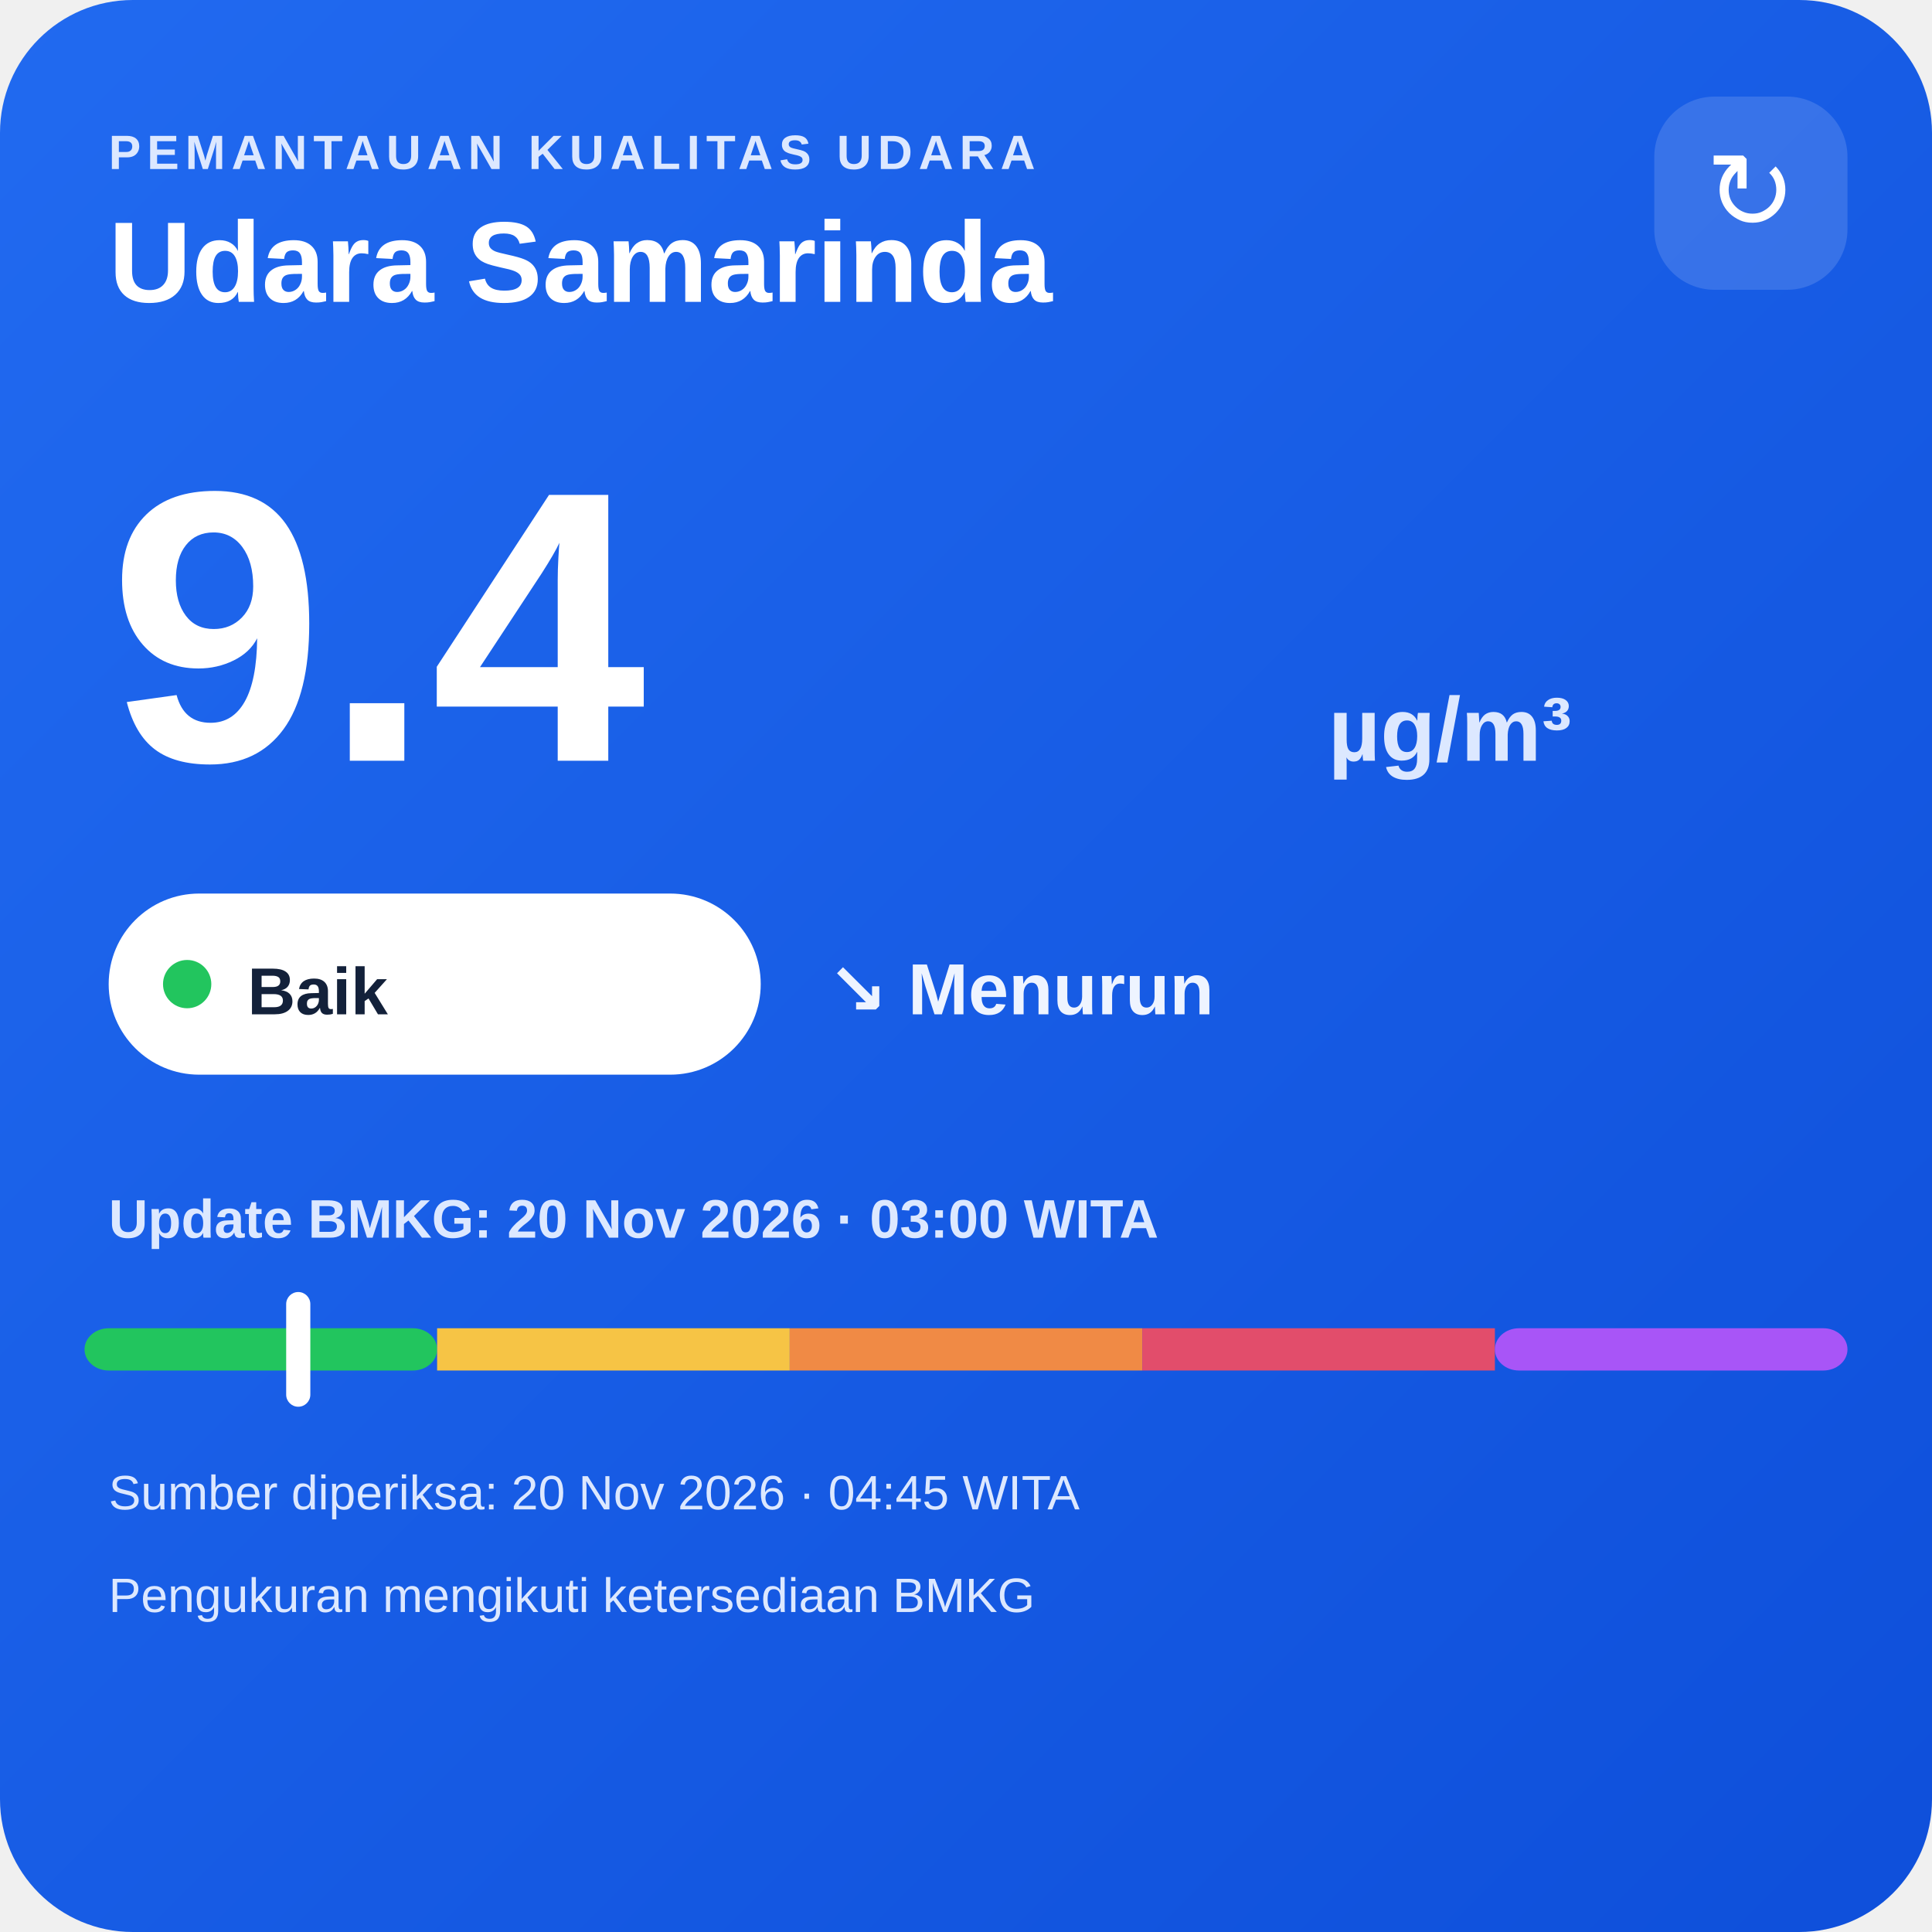
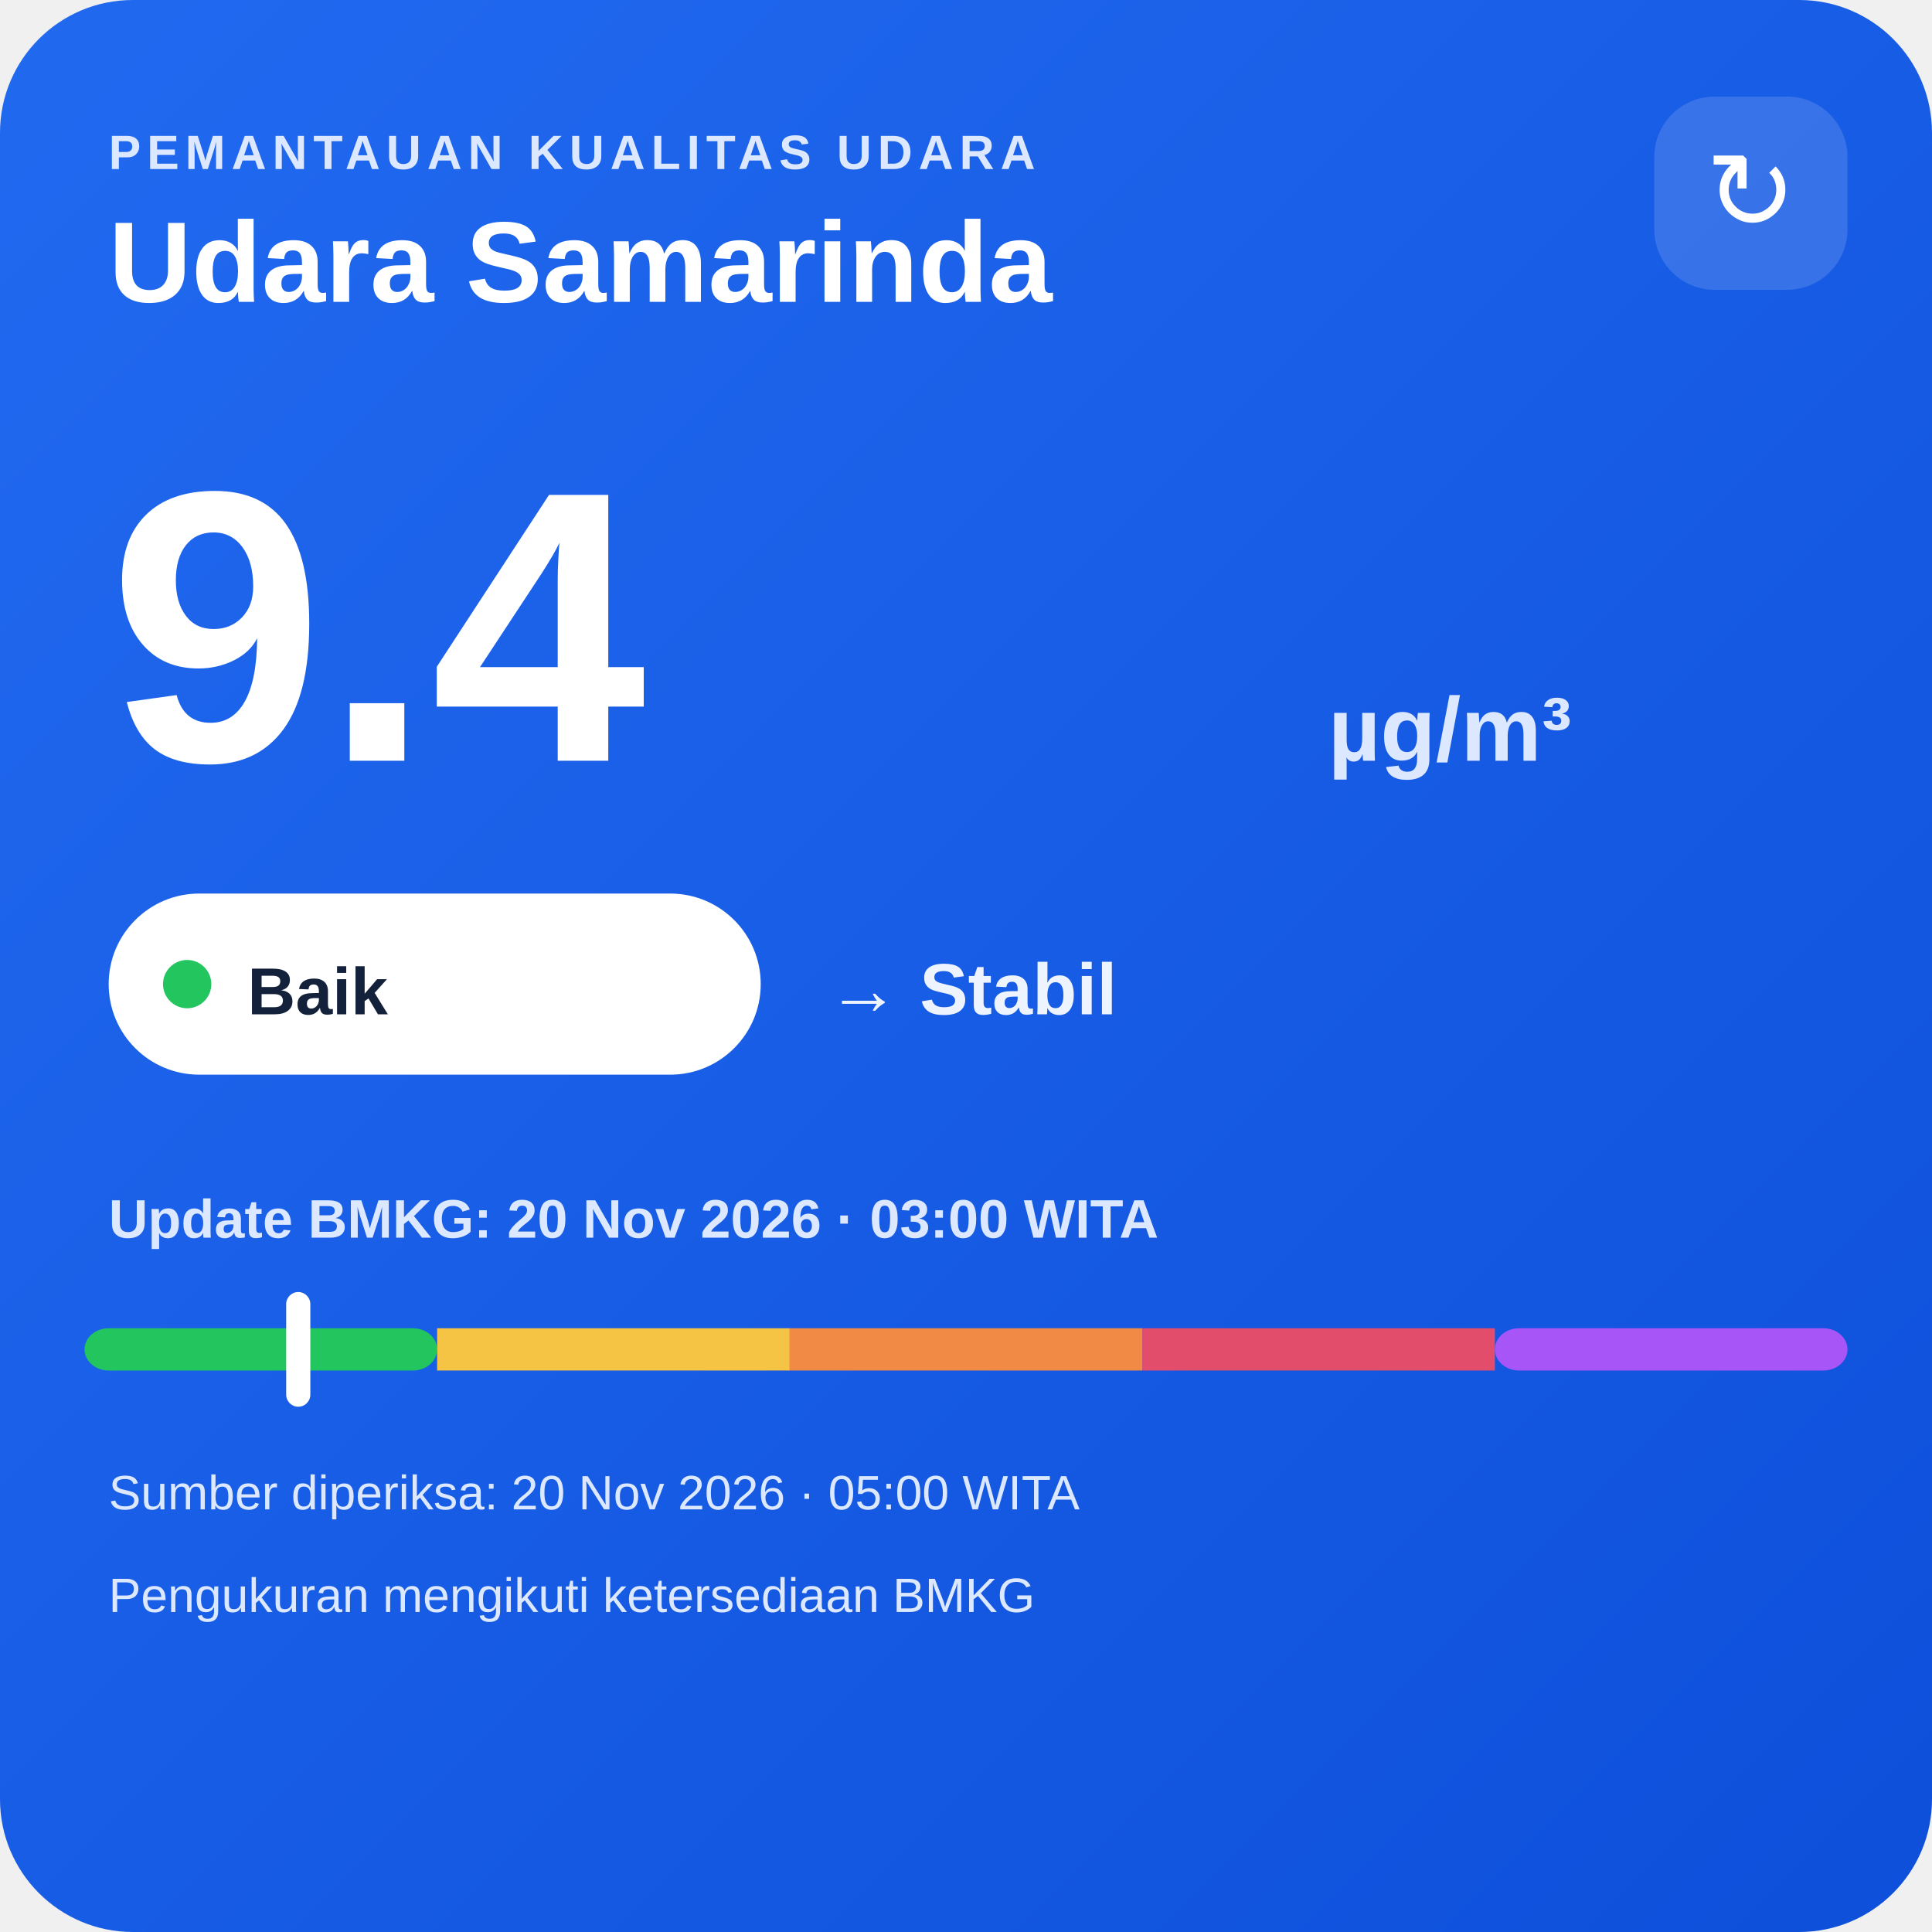
<svg xmlns="http://www.w3.org/2000/svg" width="320" height="320" viewBox="0 0 320 320">
  <defs>
    <linearGradient id="bg" x1="0" y1="0" x2="1" y2="1">
      <stop offset="0" stop-color="#216af0" />
      <stop offset="1" stop-color="#0e4fda" />
    </linearGradient>
  </defs>
  <rect width="320" height="320" rx="22" fill="url(#bg)" />
  <text x="18" y="28" fill="#dce8ff" font-family="Arial,sans-serif" font-size="8" font-weight="700" letter-spacing="1">PEMANTAUAN KUALITAS UDARA</text>
  <text x="18" y="50" fill="#ffffff" font-family="Arial,sans-serif" font-size="19" font-weight="700">Udara Samarinda</text>
  <rect x="274" y="16" width="32" height="32" rx="10" fill="#ffffff" fill-opacity=".14" />
  <text x="290" y="38" text-anchor="middle" fill="#ffffff" font-family="Arial,sans-serif" font-size="18">↻</text>
  <text x="18" y="126" fill="#ffffff" font-family="Arial,sans-serif" font-size="64" font-weight="800">9.4</text>
  <text x="220" y="126" fill="#dce8ff" font-family="Arial,sans-serif" font-size="15" font-weight="700">µg/m³</text>
  <rect x="18" y="148" width="108" height="30" rx="15" fill="#ffffff" />
  <circle cx="31" cy="163" r="4" fill="#22c55e" />
  <text x="41" y="168" fill="#13213a" font-family="Arial,sans-serif" font-size="11" font-weight="700">Baik</text>
-   <text x="137" y="168" fill="#eef4ff" font-family="Arial,sans-serif" font-size="12" font-weight="700">↘ Menurun</text>
+   <text x="137" y="168" fill="#eef4ff" font-family="Arial,sans-serif" font-size="12" font-weight="700">→ Stabil</text>
  <text x="18" y="205" fill="#dce8ff" font-family="Arial,sans-serif" font-size="9" font-weight="700">Update BMKG: 20 Nov 2026 · 03:00 WITA</text>
  <rect x="14" y="220" width="58.4" height="7" rx="4" fill="#22c55e" />
  <rect x="72.4" y="220" width="58.4" height="7" fill="#f6c445" />
  <rect x="130.8" y="220" width="58.4" height="7" fill="#f08a45" />
  <rect x="189.2" y="220" width="58.4" height="7" fill="#e24d6b" />
  <rect x="247.6" y="220" width="58.4" height="7" rx="4" fill="#a855f7" />
  <rect x="47.4" y="214" width="4" height="19" rx="2" fill="#ffffff" />
-   <text x="18" y="250" fill="#dce8ff" font-family="Arial,sans-serif" font-size="8">Sumber diperiksa: 20 Nov 2026 · 04:45 WITA</text>
+   <text x="18" y="250" fill="#dce8ff" font-family="Arial,sans-serif" font-size="8">Sumber diperiksa: 20 Nov 2026 · 05:00 WITA</text>
  <text x="18" y="267" fill="#dce8ff" font-family="Arial,sans-serif" font-size="8">Pengukuran mengikuti ketersediaan BMKG</text>
</svg>
